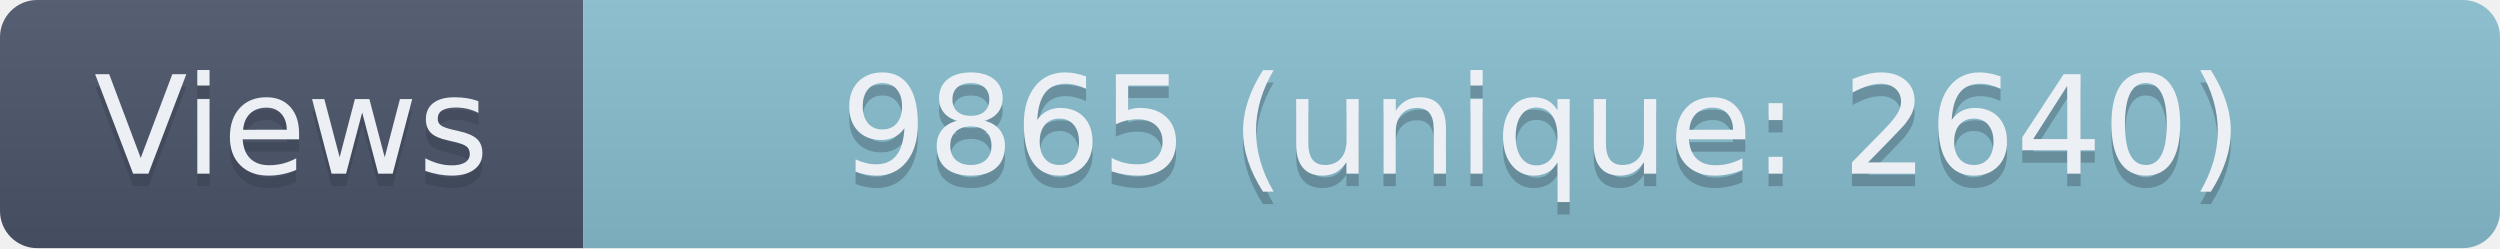
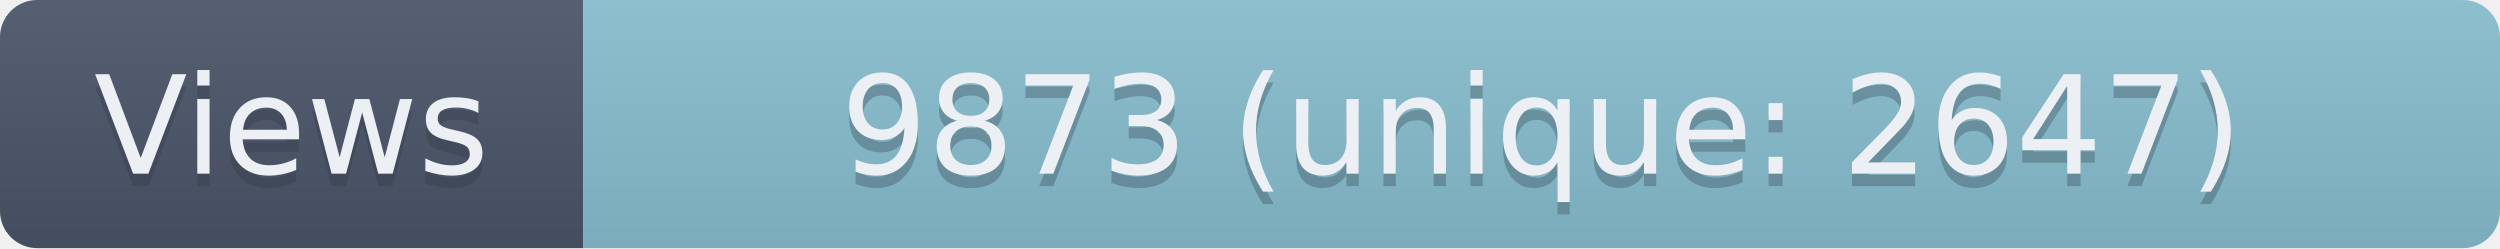
- <svg xmlns="http://www.w3.org/2000/svg" width="201.5" height="20" role="img" aria-label="Views: 9865 (unique: 2640)">
+ <svg xmlns="http://www.w3.org/2000/svg" width="201.5" height="20" role="img" aria-label="Views: 9873 (unique: 2647)">
  <linearGradient id="s" x2="0" y2="100%">
    <stop offset="0" stop-color="#bbb" stop-opacity=".1" />
    <stop offset="1" stop-opacity=".1" />
  </linearGradient>
  <clipPath id="r">
    <rect width="201.5" height="20" rx="3" fill="#fff" />
  </clipPath>
  <g clip-path="url(#r)">
    <rect width="47" height="20" fill="#4C566A" />
    <rect x="47" width="154.5" height="20" fill="#88C0D0" />
    <rect width="201.5" height="20" fill="url(#s)" />
  </g>
  <g fill="#ECEFF4" text-anchor="middle" font-family="Verdana,Geneva,DejaVu Sans,sans-serif" text-rendering="geometricPrecision" font-size="110">
    <text aria-hidden="true" x="235" y="150" fill="#2E3440" fill-opacity=".3" transform="scale(.1)" textLength="370">Views</text>
    <text x="235" y="140" transform="scale(.1)" textLength="370">Views</text>
-     <text aria-hidden="true" x="1242.5" y="150" fill="#2E3440" fill-opacity=".3" transform="scale(.1)" textLength="1445">9865 (unique: 2640)</text>
-     <text x="1242.5" y="140" transform="scale(.1)" textLength="1445">9865 (unique: 2640)</text>
+     <text aria-hidden="true" x="1242.5" y="150" fill="#2E3440" fill-opacity=".3" transform="scale(.1)" textLength="1445">9873 (unique: 2647)</text>
+     <text x="1242.5" y="140" transform="scale(.1)" textLength="1445">9873 (unique: 2647)</text>
  </g>
</svg>
